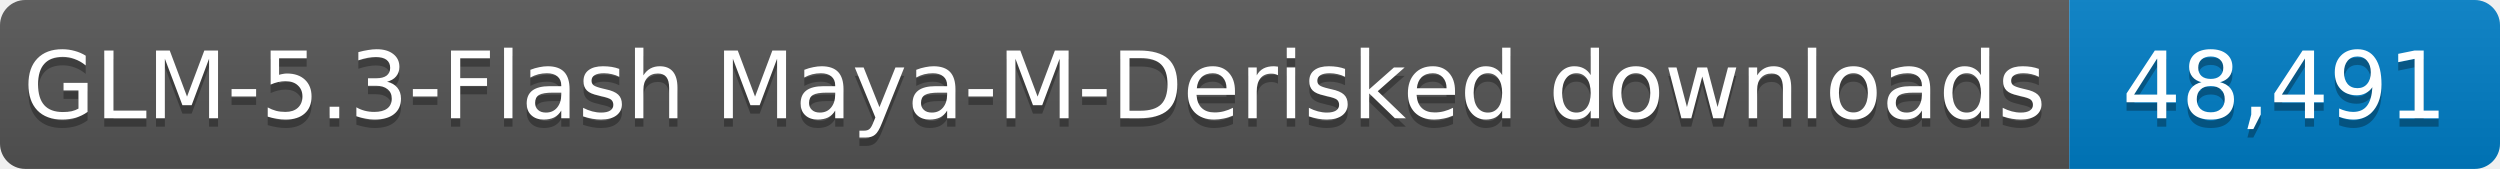
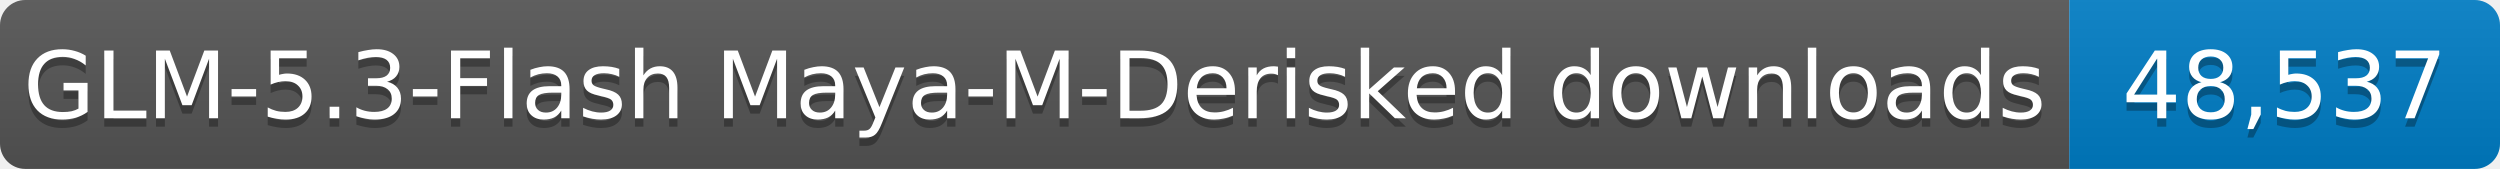
- <svg xmlns="http://www.w3.org/2000/svg" width="296" height="20" role="img" aria-label="GLM-5.3-Flash Maya-M-Derisked downloads: 48,491">
+ <svg xmlns="http://www.w3.org/2000/svg" width="296" height="20" role="img" aria-label="GLM-5.3-Flash Maya-M-Derisked downloads: 48,537">
  <linearGradient id="s" x2="0" y2="100%">
    <stop offset="0" stop-color="#bbb" stop-opacity=".1" />
    <stop offset="1" stop-opacity=".1" />
  </linearGradient>
  <clipPath id="r">
    <rect width="296" height="20" rx="3" fill="#fff" />
  </clipPath>
  <g clip-path="url(#r)">
    <rect width="245" height="20" fill="#555" />
    <rect x="245" width="51" height="20" fill="#007ec6" />
    <rect width="296" height="20" fill="url(#s)" />
  </g>
  <g fill="#fff" text-anchor="middle" font-family="Verdana,Geneva,DejaVu Sans,sans-serif" font-size="11">
    <text x="122.5" y="15" fill="#010101" fill-opacity=".3" textLength="235" lengthAdjust="spacingAndGlyphs">GLM-5.3-Flash Maya-M-Derisked downloads</text>
    <text x="122.5" y="14" textLength="235" lengthAdjust="spacingAndGlyphs">GLM-5.3-Flash Maya-M-Derisked downloads</text>
-     <text x="270.5" y="15" fill="#010101" fill-opacity=".3" textLength="41" lengthAdjust="spacingAndGlyphs">48,491</text>
-     <text x="270.5" y="14" textLength="41" lengthAdjust="spacingAndGlyphs">48,491</text>
+     <text x="270.5" y="15" fill="#010101" fill-opacity=".3" textLength="41" lengthAdjust="spacingAndGlyphs">48,537</text>
+     <text x="270.5" y="14" textLength="41" lengthAdjust="spacingAndGlyphs">48,537</text>
  </g>
</svg>
